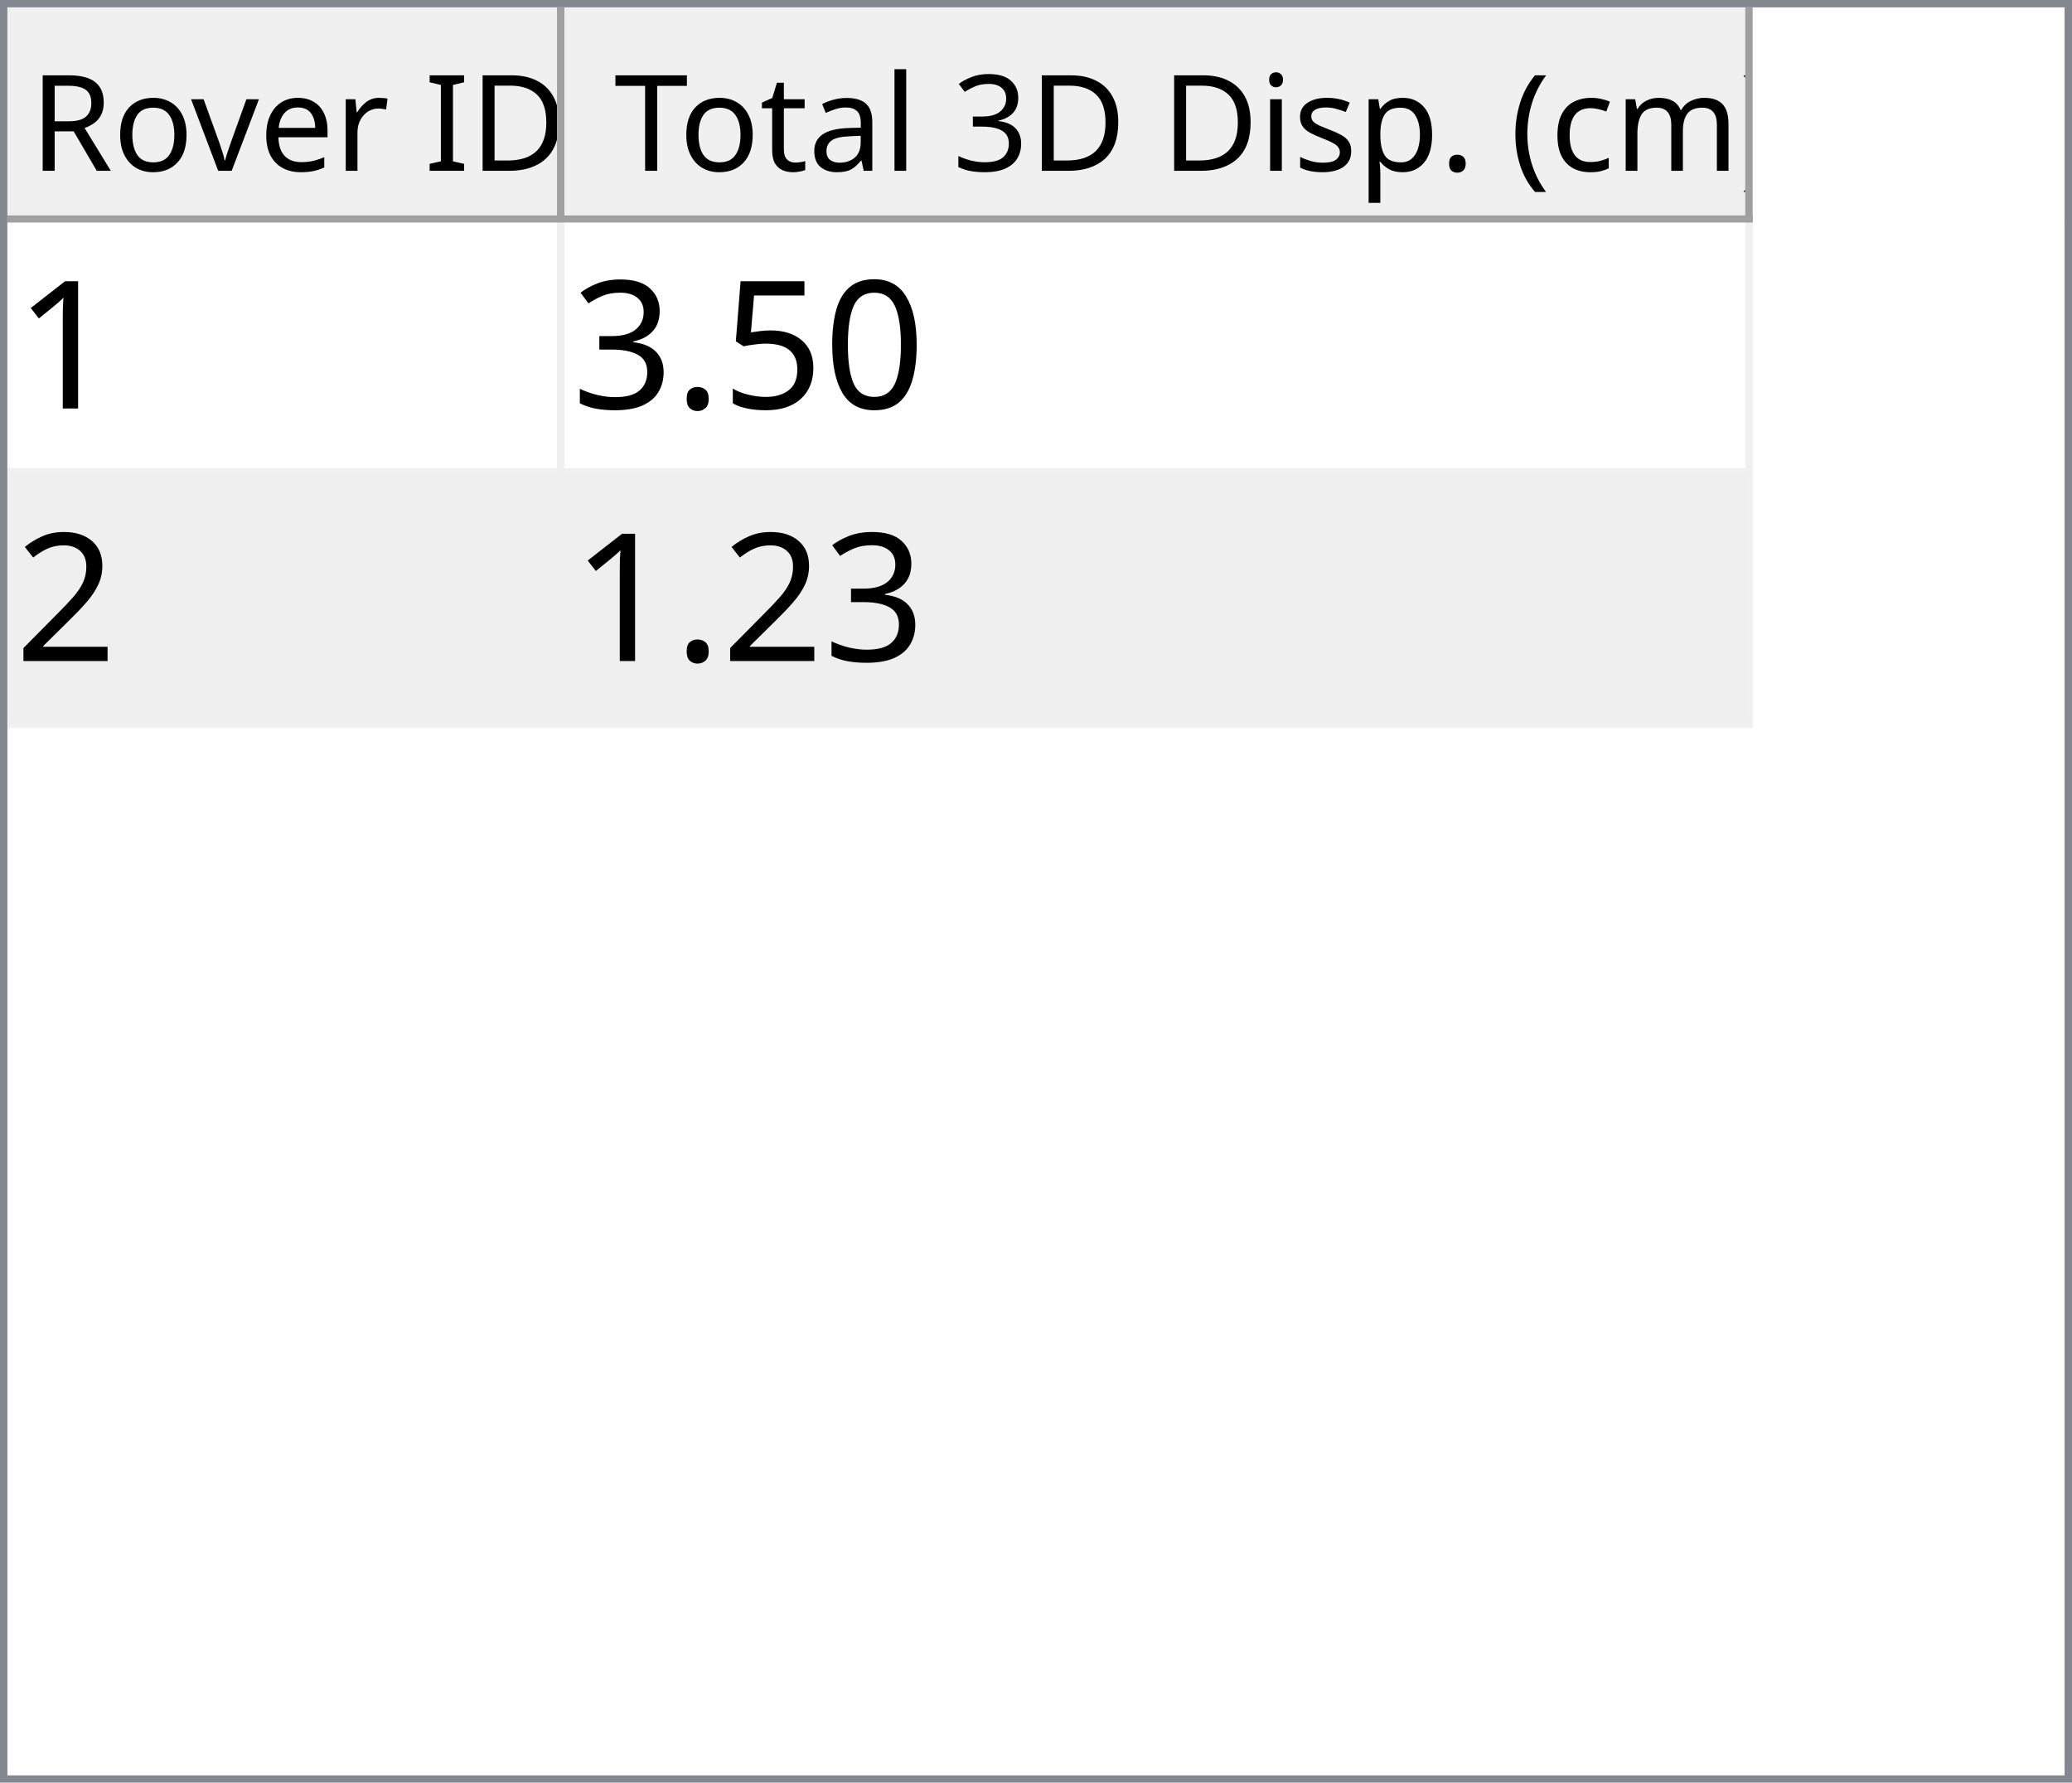
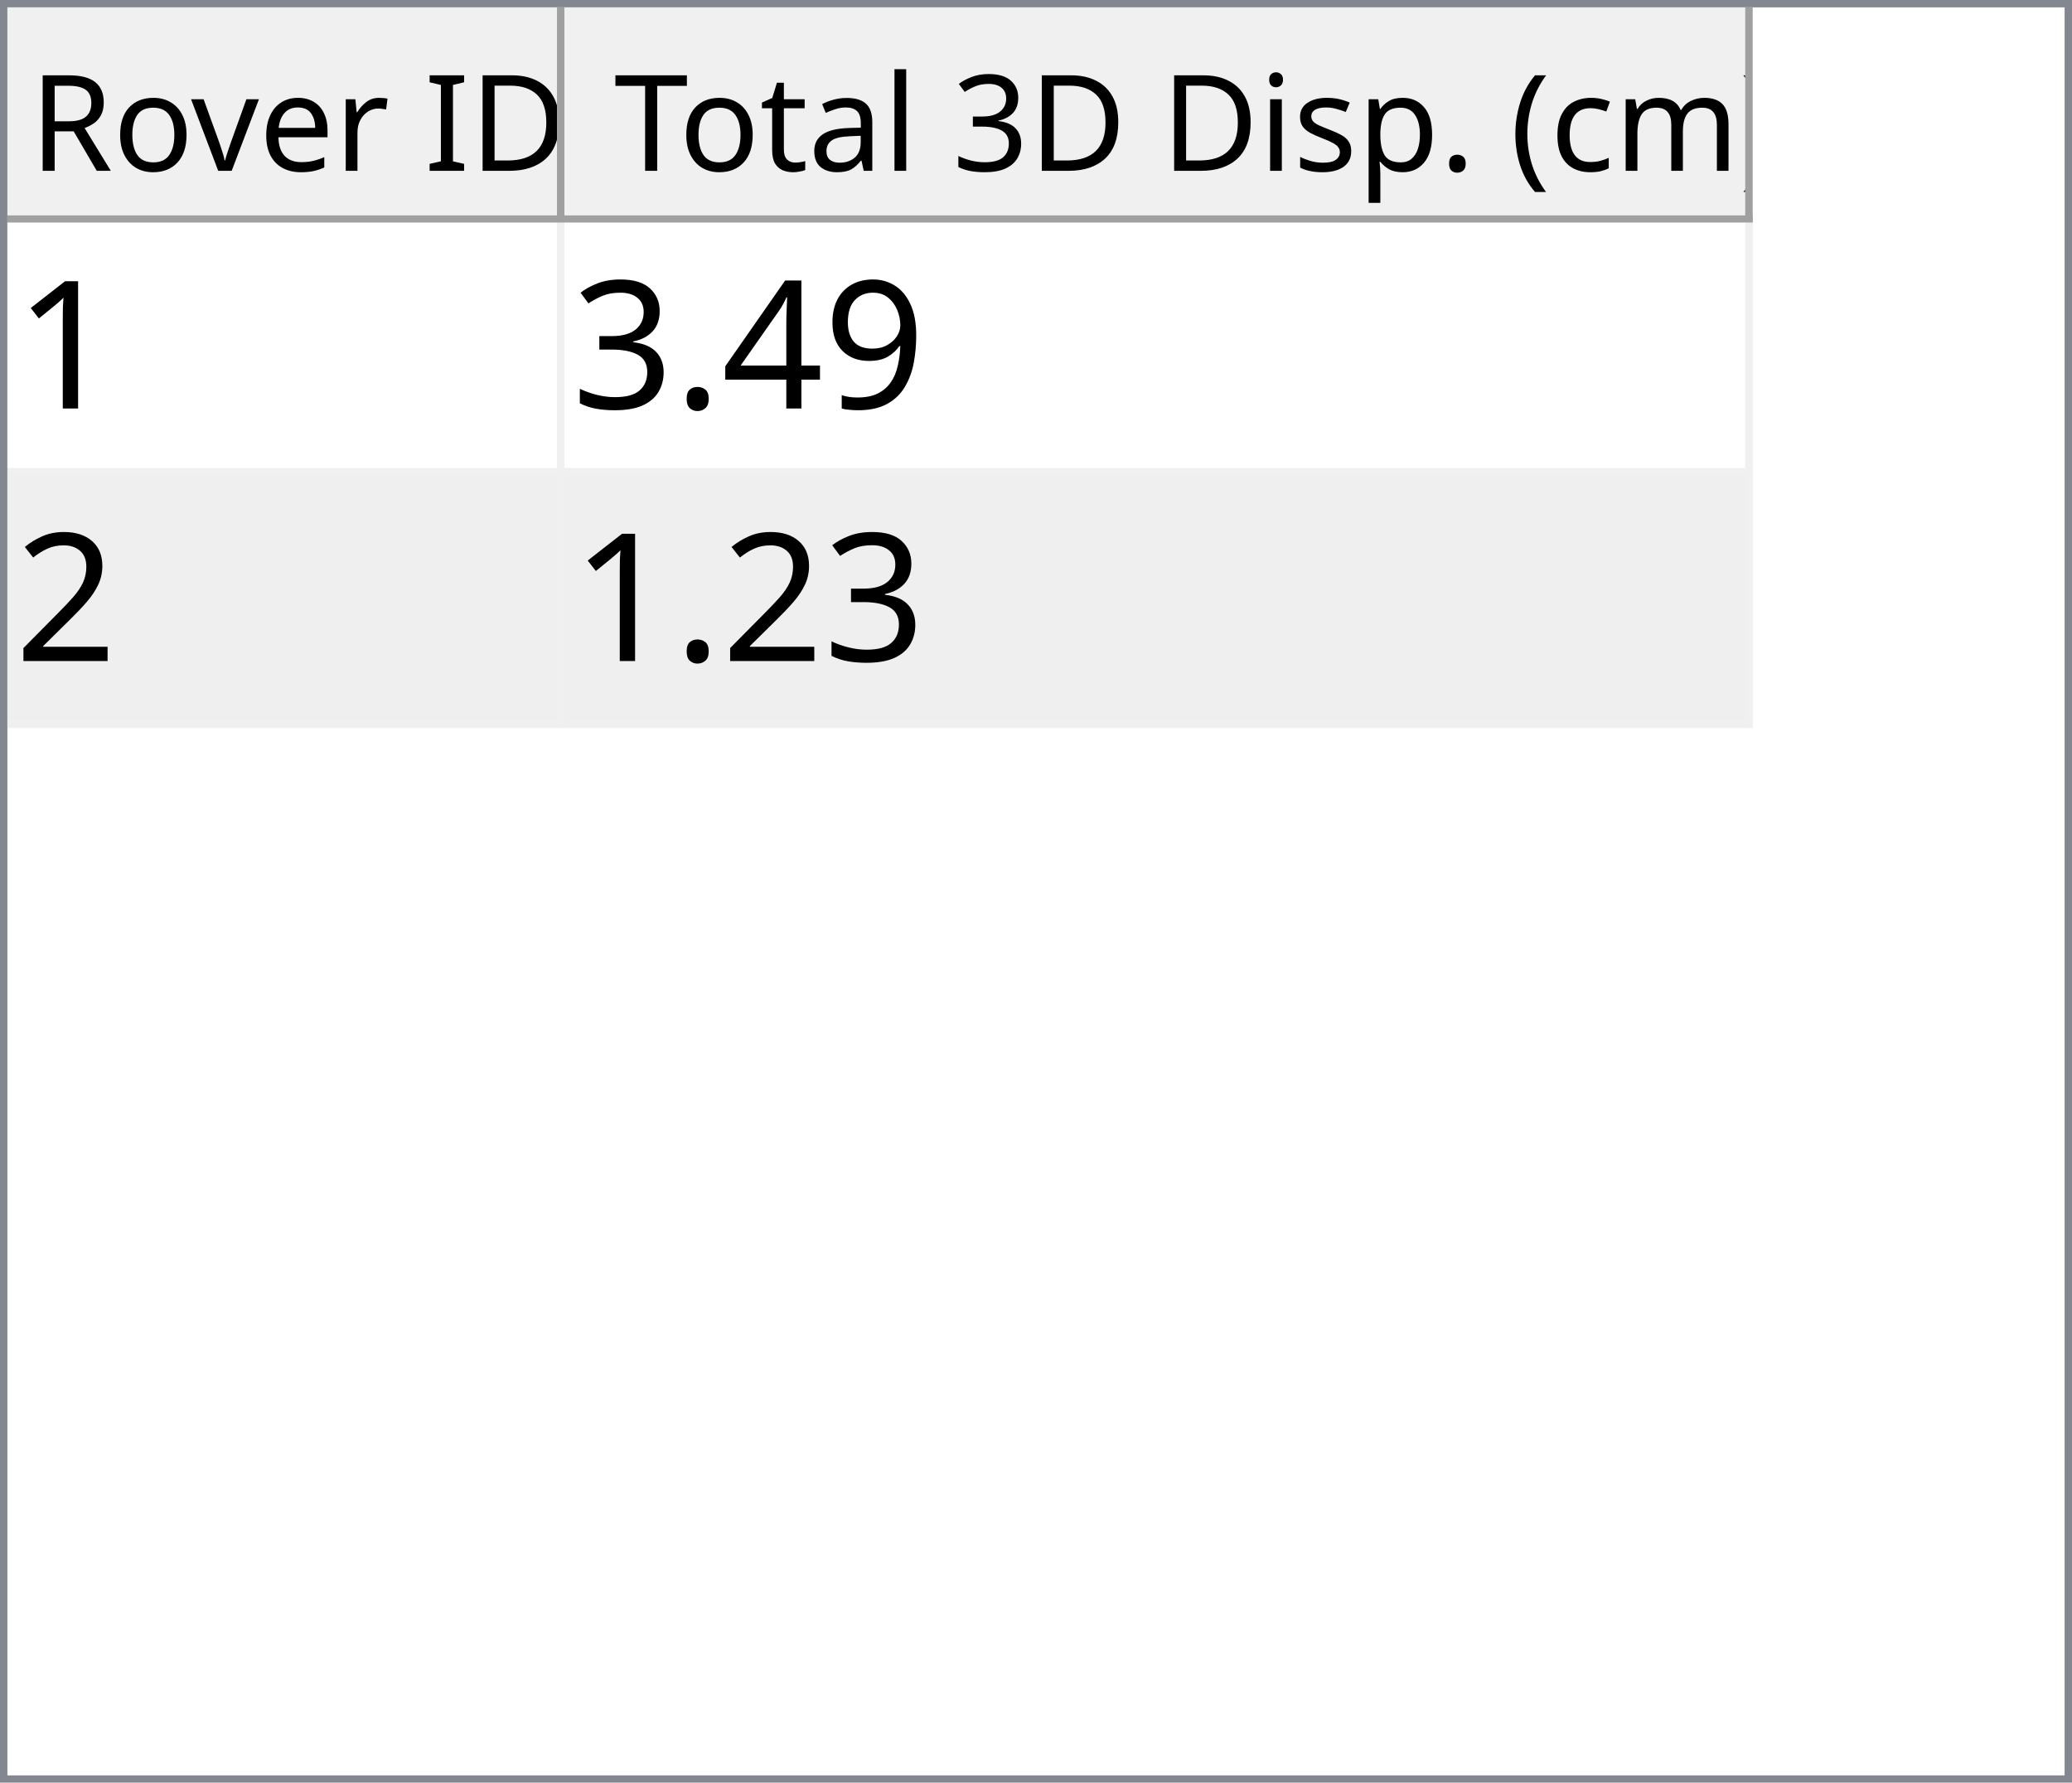
<svg xmlns="http://www.w3.org/2000/svg" style="fill-opacity:1; color-rendering:auto; color-interpolation:auto; text-rendering:auto; stroke:black; stroke-linecap:square; stroke-miterlimit:10; shape-rendering:auto; stroke-opacity:1; fill:black; stroke-dasharray:none; font-weight:normal; stroke-width:1; font-family:'Dialog'; font-style:normal; stroke-linejoin:miter; font-size:12px; stroke-dashoffset:0; image-rendering:auto;" width="279" height="240">
  <defs id="genericDefs" />
  <g>
    <defs id="defs1">
      <clipPath clipPathUnits="userSpaceOnUse" id="clipPath1">
        <path d="M0 0 L279 0 L279 240 L0 240 L0 0 Z" />
      </clipPath>
      <clipPath clipPathUnits="userSpaceOnUse" id="clipPath2">
        <path d="M0 0 L0 240 L279 240 L279 0 Z" />
      </clipPath>
      <clipPath clipPathUnits="userSpaceOnUse" id="clipPath3">
        <path d="M0 0 L0 29 L277 29 L277 0 Z" />
      </clipPath>
      <clipPath clipPathUnits="userSpaceOnUse" id="clipPath4">
        <path d="M0 0 L0 29 L75 29 L75 0 Z" />
      </clipPath>
      <clipPath clipPathUnits="userSpaceOnUse" id="clipPath5">
        <path d="M1 1 L1 28 L74 28 L74 1 Z" />
      </clipPath>
      <clipPath clipPathUnits="userSpaceOnUse" id="clipPath6">
        <path d="M0 0 L0 27 L73 27 L73 0 Z" />
      </clipPath>
      <clipPath clipPathUnits="userSpaceOnUse" id="clipPath7">
        <path d="M-0.5 -0.5 L-0.5 28.5 L74.5 28.5 L74.5 -0.5 Z" />
      </clipPath>
      <clipPath clipPathUnits="userSpaceOnUse" id="clipPath8">
        <path d="M0 0 L0 29 L160 29 L160 0 Z" />
      </clipPath>
      <clipPath clipPathUnits="userSpaceOnUse" id="clipPath9">
        <path d="M1 1 L1 28 L159 28 L159 1 Z" />
      </clipPath>
      <clipPath clipPathUnits="userSpaceOnUse" id="clipPath10">
        <path d="M0 0 L0 27 L158 27 L158 0 Z" />
      </clipPath>
      <clipPath clipPathUnits="userSpaceOnUse" id="clipPath11">
        <path d="M-0.5 -0.5 L-0.5 28.5 L159.5 28.5 L159.5 -0.5 Z" />
      </clipPath>
      <clipPath clipPathUnits="userSpaceOnUse" id="clipPath12">
        <path d="M0 0 L0 209 L277 209 L277 0 Z" />
      </clipPath>
      <clipPath clipPathUnits="userSpaceOnUse" id="clipPath13">
        <path d="M0 0 L0 68 L235 68 L235 0 Z" />
      </clipPath>
      <clipPath clipPathUnits="userSpaceOnUse" id="clipPath14">
        <path d="M-0.5 -0.5 L-0.5 67.5 L234.5 67.5 L234.5 -0.5 Z" />
      </clipPath>
      <clipPath clipPathUnits="userSpaceOnUse" id="clipPath15">
        <path d="M0 0 L0 33 L74 33 L74 0 Z" />
      </clipPath>
      <clipPath clipPathUnits="userSpaceOnUse" id="clipPath16">
        <path d="M0 0 L0 33 L159 33 L159 0 Z" />
      </clipPath>
      <font horiz-adv-x="64.551" id="font1">
        <font-face ascent="107.91" descent="25.098" units-per-em="100" style="font-style:normal; font-family:Segoe UI; font-weight:normal;" />
        <missing-glyph horiz-adv-x="64.551" d="M8.109 0 L8.109 68.266 L56.453 68.266 L56.453 0 L8.109 0 ZM15.328 7.234 L49.219 7.234 L49.219 61.031 L15.328 61.031 L15.328 7.234 Z" />
        <glyph unicode="D" horiz-adv-x="70.117" d="M9.188 0 L9.188 70.016 L28.516 70.016 Q65.531 70.016 65.531 35.891 Q65.531 19.672 55.25 9.836 Q44.969 0 27.734 0 L9.188 0 ZM17.391 62.594 L17.391 7.422 L27.828 7.422 Q41.609 7.422 49.273 14.797 Q56.938 22.172 56.938 35.688 Q56.938 62.594 28.328 62.594 L17.391 62.594 Z" />
        <glyph unicode="I" horiz-adv-x="26.611" d="M17.391 0 L9.188 0 L9.188 70.016 L17.391 70.016 L17.391 0 Z" />
        <glyph unicode=" " horiz-adv-x="27.393" d="" />
        <glyph unicode="r" horiz-adv-x="34.766" d="M34.188 41.891 Q32.078 43.5 28.125 43.5 Q23 43.5 19.555 38.672 Q16.109 33.844 16.109 25.484 L16.109 0 L8.109 0 L8.109 50 L16.109 50 L16.109 39.703 L16.312 39.703 Q18.016 44.969 21.531 47.922 Q25.047 50.875 29.391 50.875 Q32.516 50.875 34.188 50.203 L34.188 41.891 Z" />
        <glyph unicode="e" horiz-adv-x="52.295" d="M48.297 23 L12.984 23 Q13.188 14.656 17.484 10.109 Q21.781 5.562 29.297 5.562 Q37.75 5.562 44.828 11.141 L44.828 3.609 Q38.234 -1.172 27.391 -1.172 Q16.797 -1.172 10.742 5.641 Q4.688 12.453 4.688 24.812 Q4.688 36.469 11.305 43.82 Q17.922 51.172 27.734 51.172 Q37.547 51.172 42.922 44.828 Q48.297 38.484 48.297 27.203 L48.297 23 ZM40.094 29.781 Q40.047 36.719 36.75 40.578 Q33.453 44.438 27.594 44.438 Q21.922 44.438 17.969 40.383 Q14.016 36.328 13.094 29.781 L40.094 29.781 Z" />
        <glyph unicode="v" horiz-adv-x="47.9" d="M47.406 50 L27.484 0 L19.625 0 L0.688 50 L9.469 50 L22.172 13.672 Q23.578 9.672 23.922 6.688 L24.125 6.688 Q24.609 10.453 25.688 13.484 L38.969 50 L47.406 50 Z" />
        <glyph unicode="o" horiz-adv-x="58.594" d="M29 -1.172 Q17.922 -1.172 11.305 5.836 Q4.688 12.844 4.688 24.422 Q4.688 37.016 11.57 44.094 Q18.453 51.172 30.172 51.172 Q41.359 51.172 47.633 44.289 Q53.906 37.406 53.906 25.203 Q53.906 13.234 47.141 6.031 Q40.375 -1.172 29 -1.172 ZM29.594 44.438 Q21.875 44.438 17.383 39.188 Q12.891 33.938 12.891 24.703 Q12.891 15.828 17.43 10.695 Q21.969 5.562 29.594 5.562 Q37.359 5.562 41.531 10.594 Q45.703 15.625 45.703 24.906 Q45.703 34.281 41.531 39.359 Q37.359 44.438 29.594 44.438 Z" />
        <glyph unicode="R" horiz-adv-x="59.814" d="M59.375 0 L49.609 0 L37.891 19.625 Q36.281 22.359 34.766 24.289 Q33.25 26.219 31.664 27.438 Q30.078 28.656 28.25 29.219 Q26.422 29.781 24.125 29.781 L17.391 29.781 L17.391 0 L9.188 0 L9.188 70.016 L30.078 70.016 Q34.672 70.016 38.555 68.867 Q42.438 67.719 45.289 65.375 Q48.141 63.031 49.758 59.547 Q51.375 56.062 51.375 51.375 Q51.375 47.703 50.273 44.656 Q49.172 41.609 47.148 39.211 Q45.125 36.812 42.266 35.133 Q39.406 33.453 35.844 32.516 L35.844 32.328 Q37.594 31.547 38.891 30.547 Q40.188 29.547 41.359 28.18 Q42.531 26.812 43.68 25.078 Q44.828 23.344 46.234 21.047 L59.375 0 ZM17.391 62.594 L17.391 37.203 L28.516 37.203 Q31.594 37.203 34.203 38.133 Q36.812 39.062 38.719 40.797 Q40.625 42.531 41.703 45.047 Q42.781 47.562 42.781 50.688 Q42.781 56.297 39.141 59.445 Q35.5 62.594 28.609 62.594 L17.391 62.594 Z" />
        <glyph unicode=")" horiz-adv-x="30.176" d="M8.297 -15.922 L1.172 -15.922 Q16.406 2.344 16.406 26.812 Q16.406 51.469 1.078 70.016 L8.297 70.016 Q23.531 52.156 23.531 26.703 Q23.531 1.375 8.297 -15.922 Z" />
        <glyph unicode="m" horiz-adv-x="86.133" d="M79.109 0 L71.094 0 L71.094 28.719 Q71.094 37.016 68.531 40.727 Q65.969 44.438 59.906 44.438 Q54.781 44.438 51.195 39.75 Q47.609 35.062 47.609 28.516 L47.609 0 L39.594 0 L39.594 29.688 Q39.594 44.438 28.219 44.438 Q22.953 44.438 19.531 40.016 Q16.109 35.594 16.109 28.516 L16.109 0 L8.109 0 L8.109 50 L16.109 50 L16.109 42.094 L16.312 42.094 Q21.625 51.172 31.844 51.172 Q36.969 51.172 40.773 48.312 Q44.578 45.453 46 40.828 Q51.562 51.172 62.594 51.172 Q79.109 51.172 79.109 30.812 L79.109 0 Z" />
        <glyph unicode="c" horiz-adv-x="46.191" d="M42.188 2.297 Q36.422 -1.172 28.516 -1.172 Q17.828 -1.172 11.258 5.789 Q4.688 12.75 4.688 23.828 Q4.688 36.188 11.766 43.68 Q18.844 51.172 30.672 51.172 Q37.25 51.172 42.281 48.734 L42.281 40.531 Q36.719 44.438 30.375 44.438 Q22.703 44.438 17.797 38.945 Q12.891 33.453 12.891 24.516 Q12.891 15.719 17.508 10.641 Q22.125 5.562 29.891 5.562 Q36.422 5.562 42.188 9.906 L42.188 2.297 Z" />
        <glyph unicode="(" horiz-adv-x="30.176" d="M29.109 -15.922 L21.969 -15.922 Q6.844 1.375 6.844 26.703 Q6.844 52.156 21.969 70.016 L29.203 70.016 Q13.875 51.469 13.875 26.812 Q13.875 2.344 29.109 -15.922 Z" />
        <glyph unicode="." horiz-adv-x="21.68" d="M10.891 -1.078 Q8.641 -1.078 7.055 0.539 Q5.469 2.156 5.469 4.391 Q5.469 6.641 7.055 8.273 Q8.641 9.906 10.891 9.906 Q13.188 9.906 14.797 8.273 Q16.406 6.641 16.406 4.391 Q16.406 2.156 14.797 0.539 Q13.188 -1.078 10.891 -1.078 Z" />
        <glyph unicode="p" horiz-adv-x="58.789" d="M16.312 7.234 L16.109 7.234 L16.109 -23 L8.109 -23 L8.109 50 L16.109 50 L16.109 41.219 L16.312 41.219 Q22.219 51.172 33.594 51.172 Q43.266 51.172 48.688 44.461 Q54.109 37.75 54.109 26.469 Q54.109 13.922 48 6.375 Q41.891 -1.172 31.297 -1.172 Q21.578 -1.172 16.312 7.234 ZM16.109 27.391 L16.109 20.406 Q16.109 14.203 20.141 9.883 Q24.172 5.562 30.375 5.562 Q37.641 5.562 41.773 11.133 Q45.906 16.703 45.906 26.609 Q45.906 34.969 42.047 39.703 Q38.188 44.438 31.594 44.438 Q24.609 44.438 20.359 39.578 Q16.109 34.719 16.109 27.391 Z" />
        <glyph unicode="s" horiz-adv-x="42.432" d="M5.078 1.812 L5.078 10.406 Q11.625 5.562 19.484 5.562 Q30.031 5.562 30.031 12.594 Q30.031 14.594 29.125 15.992 Q28.219 17.391 26.68 18.461 Q25.141 19.531 23.07 20.383 Q21 21.234 18.609 22.172 Q15.281 23.484 12.766 24.828 Q10.25 26.172 8.57 27.859 Q6.891 29.547 6.031 31.695 Q5.172 33.844 5.172 36.719 Q5.172 40.234 6.789 42.945 Q8.406 45.656 11.086 47.484 Q13.766 49.312 17.211 50.242 Q20.656 51.172 24.312 51.172 Q30.812 51.172 35.938 48.922 L35.938 40.828 Q30.422 44.438 23.25 44.438 Q21 44.438 19.195 43.922 Q17.391 43.406 16.094 42.477 Q14.797 41.547 14.086 40.258 Q13.375 38.969 13.375 37.406 Q13.375 35.453 14.086 34.133 Q14.797 32.812 16.164 31.789 Q17.531 30.766 19.484 29.938 Q21.438 29.109 23.922 28.125 Q27.25 26.859 29.883 25.516 Q32.516 24.172 34.375 22.484 Q36.234 20.797 37.234 18.602 Q38.234 16.406 38.234 13.375 Q38.234 9.672 36.602 6.938 Q34.969 4.203 32.234 2.398 Q29.5 0.594 25.93 -0.289 Q22.359 -1.172 18.453 -1.172 Q10.75 -1.172 5.078 1.812 Z" />
        <glyph unicode="i" horiz-adv-x="24.219" d="M12.203 62.703 Q10.062 62.703 8.547 64.164 Q7.031 65.625 7.031 67.875 Q7.031 70.125 8.547 71.609 Q10.062 73.094 12.203 73.094 Q14.406 73.094 15.945 71.609 Q17.484 70.125 17.484 67.875 Q17.484 65.719 15.945 64.211 Q14.406 62.703 12.203 62.703 ZM16.109 0 L8.109 0 L8.109 50 L16.109 50 L16.109 0 Z" />
        <glyph unicode="3" horiz-adv-x="53.906" d="M46.531 19.828 Q46.531 15.094 44.75 11.211 Q42.969 7.328 39.719 4.57 Q36.469 1.812 31.93 0.297 Q27.391 -1.219 21.922 -1.219 Q11.922 -1.219 6 2.594 L6 11.188 Q13.094 5.609 22.219 5.609 Q25.875 5.609 28.828 6.539 Q31.781 7.469 33.906 9.227 Q36.031 10.984 37.18 13.477 Q38.328 15.969 38.328 19.094 Q38.328 32.812 18.797 32.812 L12.984 32.812 L12.984 39.594 L18.5 39.594 Q35.797 39.594 35.797 52.484 Q35.797 64.406 22.609 64.406 Q15.188 64.406 8.688 59.422 L8.688 67.188 Q15.375 71.188 24.609 71.188 Q29 71.188 32.57 69.969 Q36.141 68.75 38.68 66.555 Q41.219 64.359 42.609 61.281 Q44 58.203 44 54.5 Q44 40.672 30.031 36.719 L30.031 36.531 Q33.594 36.141 36.625 34.797 Q39.656 33.453 41.852 31.305 Q44.047 29.156 45.289 26.25 Q46.531 23.344 46.531 19.828 Z" />
        <glyph unicode="l" horiz-adv-x="24.219" d="M16.109 0 L8.109 0 L8.109 74.031 L16.109 74.031 L16.109 0 Z" />
        <glyph unicode="a" horiz-adv-x="50.879" d="M43.891 0 L35.891 0 L35.891 7.812 L35.688 7.812 Q30.469 -1.172 20.312 -1.172 Q12.844 -1.172 8.617 2.781 Q4.391 6.734 4.391 13.281 Q4.391 27.297 20.906 29.594 L35.891 31.688 Q35.891 44.438 25.594 44.438 Q16.547 44.438 9.281 38.281 L9.281 46.484 Q16.656 51.172 26.266 51.172 Q43.891 51.172 43.891 32.516 L43.891 0 ZM35.891 25.297 L23.828 23.641 Q18.266 22.859 15.43 20.875 Q12.594 18.891 12.594 13.875 Q12.594 10.203 15.211 7.883 Q17.828 5.562 22.172 5.562 Q28.125 5.562 32.008 9.742 Q35.891 13.922 35.891 20.312 L35.891 25.297 Z" />
        <glyph unicode="t" horiz-adv-x="33.887" d="M31.297 0.484 Q28.469 -1.078 23.828 -1.078 Q10.688 -1.078 10.688 13.578 L10.688 43.172 L2.094 43.172 L2.094 50 L10.688 50 L10.688 62.203 L18.703 64.797 L18.703 50 L31.297 50 L31.297 43.172 L18.703 43.172 L18.703 14.984 Q18.703 9.969 20.414 7.82 Q22.125 5.672 26.078 5.672 Q29.109 5.672 31.297 7.328 L31.297 0.484 Z" />
        <glyph unicode="T" horiz-adv-x="52.393" d="M50.594 62.594 L30.375 62.594 L30.375 0 L22.172 0 L22.172 62.594 L2 62.594 L2 70.016 L50.594 70.016 L50.594 62.594 Z" />
      </font>
      <font horiz-adv-x="75.0" id="font2">
        <font-face ascent="100.537" descent="21.973" units-per-em="100" style="font-style:normal; font-family:sans-serif; font-weight:normal;" />
        <missing-glyph horiz-adv-x="75.0" d="M12.5 0 L12.5 62.5 L62.5 62.5 L62.5 0 L12.5 0 ZM14.062 1.562 L60.938 1.562 L60.938 60.938 L14.062 60.938 L14.062 1.562 Z" />
        <glyph unicode="1" horiz-adv-x="55.615" d="M37.25 0 L28.469 0 L28.469 56 Q25.297 52.984 20.141 49.953 Q14.984 46.922 10.891 45.406 L10.891 53.906 Q18.266 57.375 23.781 62.305 Q29.297 67.234 31.594 71.875 L37.25 71.875 L37.25 0 Z" />
-         <glyph unicode="0" horiz-adv-x="55.615" d="M4.156 35.297 Q4.156 48 6.766 55.742 Q9.375 63.484 14.523 67.68 Q19.672 71.875 27.484 71.875 Q33.25 71.875 37.594 69.555 Q41.938 67.234 44.773 62.867 Q47.609 58.5 49.219 52.227 Q50.828 45.953 50.828 35.297 Q50.828 22.703 48.242 14.969 Q45.656 7.234 40.508 3.008 Q35.359 -1.219 27.484 -1.219 Q17.141 -1.219 11.234 6.203 Q4.156 15.141 4.156 35.297 ZM13.188 35.297 Q13.188 17.672 17.312 11.836 Q21.438 6 27.484 6 Q33.547 6 37.672 11.859 Q41.797 17.719 41.797 35.297 Q41.797 52.984 37.672 58.789 Q33.547 64.594 27.391 64.594 Q21.344 64.594 17.719 59.469 Q13.188 52.938 13.188 35.297 Z" />
-         <glyph unicode="5" horiz-adv-x="55.615" d="M4.156 18.75 L13.375 19.531 Q14.406 12.797 18.141 9.398 Q21.875 6 27.156 6 Q33.5 6 37.891 10.789 Q42.281 15.578 42.281 23.484 Q42.281 31 38.062 35.352 Q33.844 39.703 27 39.703 Q22.75 39.703 19.336 37.773 Q15.922 35.844 13.969 32.766 L5.719 33.844 L12.641 70.609 L48.25 70.609 L48.25 62.203 L19.672 62.203 L15.828 42.969 Q22.266 47.469 29.344 47.469 Q38.719 47.469 45.164 40.969 Q51.609 34.469 51.609 24.266 Q51.609 14.547 45.953 7.469 Q39.062 -1.219 27.156 -1.219 Q17.391 -1.219 11.211 4.25 Q5.031 9.719 4.156 18.75 Z" />
+         <glyph unicode="9" horiz-adv-x="55.615" d="M5.469 16.547 L13.922 17.328 Q14.984 11.375 18.016 8.688 Q21.047 6 25.781 6 Q29.828 6 32.883 7.859 Q35.938 9.719 37.891 12.82 Q39.844 15.922 41.164 21.195 Q42.484 26.469 42.484 31.938 Q42.484 32.516 42.438 33.688 Q39.797 29.5 35.234 26.883 Q30.672 24.266 25.344 24.266 Q16.453 24.266 10.305 30.711 Q4.156 37.156 4.156 47.703 Q4.156 58.594 10.578 65.234 Q17 71.875 26.656 71.875 Q33.641 71.875 39.43 68.117 Q45.219 64.359 48.219 57.398 Q51.219 50.438 51.219 37.25 Q51.219 23.531 48.242 15.406 Q45.266 7.281 39.383 3.031 Q33.5 -1.219 25.594 -1.219 Q17.188 -1.219 11.867 3.445 Q6.547 8.109 5.469 16.547 ZM41.453 48.141 Q41.453 55.719 37.43 60.156 Q33.406 64.594 27.734 64.594 Q21.875 64.594 17.531 59.812 Q13.188 55.031 13.188 47.406 Q13.188 40.578 17.312 36.305 Q21.438 32.031 27.484 32.031 Q33.594 32.031 37.523 36.305 Q41.453 40.578 41.453 48.141 Z" />
+         <glyph unicode="4" horiz-adv-x="55.615" d="M32.328 0 L32.328 17.141 L1.266 17.141 L1.266 25.203 L33.938 71.578 L41.109 71.578 L41.109 25.203 L50.781 25.203 L50.781 17.141 L41.109 17.141 L41.109 0 L32.328 0 ZM32.328 25.203 L32.328 57.469 L9.906 25.203 L32.328 25.203 Z" />
        <glyph unicode="." horiz-adv-x="27.783" d="M9.078 0 L9.078 10.016 L19.094 10.016 L19.094 0 L9.078 0 Z" />
        <glyph unicode="3" horiz-adv-x="55.615" d="M4.203 18.891 L12.984 20.062 Q14.5 12.594 18.141 9.297 Q21.781 6 27 6 Q33.203 6 37.477 10.297 Q41.75 14.594 41.75 20.953 Q41.75 27 37.797 30.93 Q33.844 34.859 27.734 34.859 Q25.25 34.859 21.531 33.891 L22.516 41.609 Q23.391 41.5 23.922 41.5 Q29.547 41.5 34.039 44.43 Q38.531 47.359 38.531 53.469 Q38.531 58.297 35.258 61.477 Q31.984 64.656 26.812 64.656 Q21.688 64.656 18.266 61.43 Q14.844 58.203 13.875 51.766 L5.078 53.328 Q6.688 62.156 12.398 67.016 Q18.109 71.875 26.609 71.875 Q32.469 71.875 37.398 69.359 Q42.328 66.844 44.945 62.5 Q47.562 58.156 47.562 53.266 Q47.562 48.641 45.07 44.828 Q42.578 41.016 37.703 38.766 Q44.047 37.312 47.562 32.695 Q51.078 28.078 51.078 21.141 Q51.078 11.766 44.242 5.25 Q37.406 -1.266 26.953 -1.266 Q17.531 -1.266 11.305 4.352 Q5.078 9.969 4.203 18.891 Z" />
        <glyph unicode="2" horiz-adv-x="55.615" d="M50.344 8.453 L50.344 0 L3.031 0 Q2.938 3.172 4.047 6.109 Q5.859 10.938 9.836 15.625 Q13.812 20.312 21.344 26.469 Q33.016 36.031 37.117 41.625 Q41.219 47.219 41.219 52.203 Q41.219 57.422 37.477 61.008 Q33.734 64.594 27.734 64.594 Q21.391 64.594 17.578 60.789 Q13.766 56.984 13.719 50.25 L4.688 51.172 Q5.609 61.281 11.664 66.578 Q17.719 71.875 27.938 71.875 Q38.234 71.875 44.242 66.164 Q50.25 60.453 50.25 52 Q50.25 47.703 48.492 43.555 Q46.734 39.406 42.656 34.812 Q38.578 30.219 29.109 22.219 Q21.188 15.578 18.945 13.211 Q16.703 10.844 15.234 8.453 L50.344 8.453 Z" />
      </font>
    </defs>
    <g style="fill:white; stroke:white;">
      <rect x="0" y="0" width="279" style="clip-path:url(#clipPath1); stroke:none;" height="240" />
    </g>
    <g style="fill:white; text-rendering:optimizeSpeed; color-rendering:optimizeSpeed; image-rendering:optimizeSpeed; shape-rendering:crispEdges; stroke:white; color-interpolation:sRGB;">
      <rect x="0" width="279" height="240" y="0" style="stroke:none;" />
      <path style="stroke:none;" d="M0 240 L279 240 L279 0 L0 0 Z" />
    </g>
    <g style="fill:rgb(240,240,240); font-size:18px; font-family:'Segoe UI'; stroke:rgb(240,240,240);">
      <rect x="0" y="0" width="279" style="clip-path:url(#clipPath2); stroke:none;" height="240" />
    </g>
    <g style="fill:rgb(130,135,144); font-size:18px; font-family:'Segoe UI'; stroke:rgb(130,135,144);">
      <path d="M0 0 L279 0 L279 240 L0 240 L0 0 ZM1 1 L278 1 L278 239 L1 239 L1 1 Z" style="fill-rule:evenodd; clip-path:url(#clipPath2); stroke:none;" />
    </g>
    <g style="fill:white; font-size:18px; font-family:'Segoe UI'; stroke:white;" transform="translate(1,1)">
      <rect x="0" y="0" width="277" style="clip-path:url(#clipPath3); stroke:none;" height="29" />
    </g>
    <g style="fill:rgb(240,240,240); font-size:18px; font-family:'Segoe UI'; stroke:rgb(240,240,240);" transform="translate(1,1)">
      <rect x="0" y="0" width="75" style="clip-path:url(#clipPath4); stroke:none;" height="29" />
    </g>
    <g style="font-family:'Segoe UI'; font-size:18px;" transform="translate(2,2)">
      <text x="2" xml:space="preserve" y="21" style="clip-path:url(#clipPath6); stroke:none;">Rover ID</text>
    </g>
    <g transform="translate(1.5,1.5)" style="fill:rgb(160,160,160); font-size:18px; font-family:'Segoe UI'; stroke:rgb(160,160,160); stroke-linejoin:bevel;">
      <line x1="74" x2="74" y1="0" style="fill:none; clip-path:url(#clipPath7);" y2="28" />
    </g>
    <g transform="matrix(1,0,0,1,1,1) translate(0.5,0.5)" style="fill:rgb(160,160,160); font-size:18px; font-family:'Segoe UI'; stroke:rgb(160,160,160); stroke-linejoin:bevel;">
      <line x1="0" x2="74" y1="28" style="fill:none; clip-path:url(#clipPath7);" y2="28" />
    </g>
    <g style="fill:rgb(240,240,240); font-size:18px; font-family:'Segoe UI'; stroke:rgb(240,240,240);" transform="translate(76,1)">
      <rect x="0" y="0" width="160" style="clip-path:url(#clipPath8); stroke:none;" height="29" />
    </g>
    <g style="font-family:'Segoe UI'; font-size:18px;" transform="translate(77,2)">
      <text x="1" xml:space="preserve" y="21" style="clip-path:url(#clipPath10); stroke:none;"> Total 3D Disp. (cm)</text>
    </g>
    <g transform="translate(76.5,1.5)" style="fill:rgb(160,160,160); font-size:18px; font-family:'Segoe UI'; stroke:rgb(160,160,160); stroke-linejoin:bevel;">
      <line x1="159" x2="159" y1="0" style="fill:none; clip-path:url(#clipPath11);" y2="28" />
    </g>
    <g transform="matrix(1,0,0,1,76,1) translate(0.5,0.5)" style="fill:rgb(160,160,160); font-size:18px; font-family:'Segoe UI'; stroke:rgb(160,160,160); stroke-linejoin:bevel;">
      <line x1="0" x2="159" y1="28" style="fill:none; clip-path:url(#clipPath11);" y2="28" />
    </g>
    <g style="fill:white; font-size:18px; font-family:'Segoe UI'; stroke:white;" transform="translate(1,30)">
      <rect x="0" y="0" width="277" style="clip-path:url(#clipPath12); stroke:none;" height="209" />
    </g>
    <g style="fill:rgb(240,240,240); font-size:24px; font-family:sans-serif; stroke:rgb(240,240,240);" transform="translate(1,30)">
      <rect x="0" y="0" width="235" style="clip-path:url(#clipPath13); stroke:none;" height="68" />
      <line transform="translate(0.5,0.5)" x1="0" x2="234" y1="33" style="clip-path:url(#clipPath14); fill:none; stroke-linejoin:bevel;" y2="33" />
    </g>
    <g transform="matrix(1,0,0,1,1,30) translate(0.5,0.5)" style="fill:rgb(240,240,240); font-size:24px; font-family:sans-serif; stroke:rgb(240,240,240); stroke-linejoin:bevel;">
      <line x1="0" x2="234" y1="67" style="fill:none; clip-path:url(#clipPath14);" y2="67" />
    </g>
    <g transform="matrix(1,0,0,1,1,30) translate(0.5,0.5)" style="fill:rgb(240,240,240); font-size:24px; font-family:sans-serif; stroke:rgb(240,240,240); stroke-linejoin:bevel;">
      <line x1="74" x2="74" y1="0" style="fill:none; clip-path:url(#clipPath14);" y2="67" />
    </g>
    <g transform="matrix(1,0,0,1,1,30) translate(0.5,0.5)" style="fill:rgb(240,240,240); font-size:24px; font-family:sans-serif; stroke:rgb(240,240,240); stroke-linejoin:bevel;">
      <line x1="234" x2="234" y1="0" style="fill:none; clip-path:url(#clipPath14);" y2="67" />
    </g>
    <g style="fill:white; font-size:24px; font-family:sans-serif; stroke:white;" transform="matrix(1,0,0,1,1,30)">
      <rect x="0" y="0" width="74" style="clip-path:url(#clipPath15); stroke:none;" height="33" />
      <text x="1" y="25" style="fill:black; clip-path:url(#clipPath15); stroke:none;" xml:space="preserve">1</text>
    </g>
    <g style="fill:white; font-size:24px; font-family:sans-serif; stroke:white;" transform="matrix(1,0,0,1,1,30) translate(75,0)">
      <rect x="0" y="0" width="159" style="clip-path:url(#clipPath16); stroke:none;" height="33" />
-       <text x="1" y="25" style="fill:black; clip-path:url(#clipPath16); stroke:none;" xml:space="preserve">3.50</text>
+       <text x="1" y="25" style="fill:black; clip-path:url(#clipPath16); stroke:none;" xml:space="preserve">3.49</text>
    </g>
    <g style="fill:rgb(239,239,239); font-size:24px; font-family:sans-serif; stroke:rgb(239,239,239);" transform="matrix(1,0,0,1,1,30) translate(0,34)">
      <rect x="0" y="0" width="74" style="clip-path:url(#clipPath15); stroke:none;" height="33" />
      <text x="1" y="25" style="fill:black; clip-path:url(#clipPath15); stroke:none;" xml:space="preserve">2</text>
    </g>
    <g style="fill:rgb(239,239,239); font-size:24px; font-family:sans-serif; stroke:rgb(239,239,239);" transform="matrix(1,0,0,1,1,30) translate(75,34)">
      <rect x="0" y="0" width="159" style="clip-path:url(#clipPath16); stroke:none;" height="33" />
      <text x="1" y="25" style="fill:black; clip-path:url(#clipPath16); stroke:none;" xml:space="preserve">1.23</text>
    </g>
  </g>
</svg>
